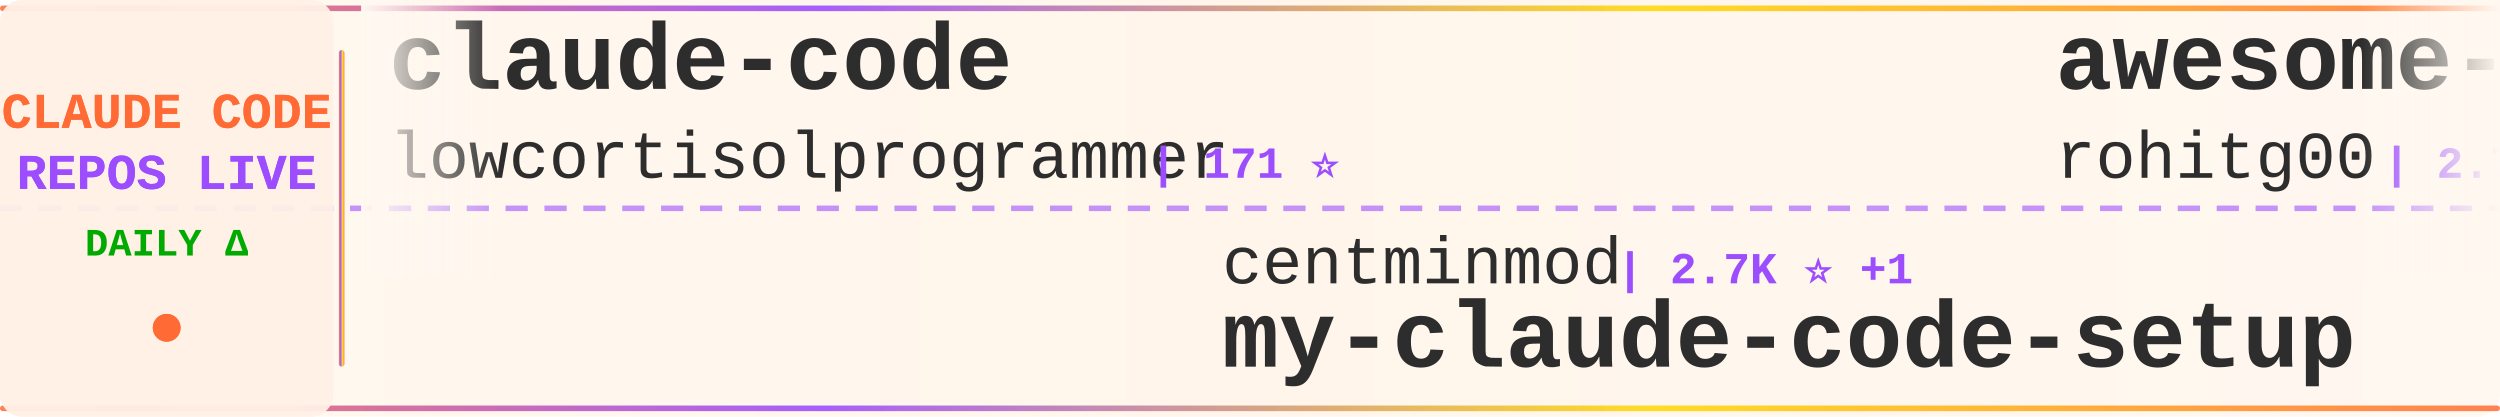
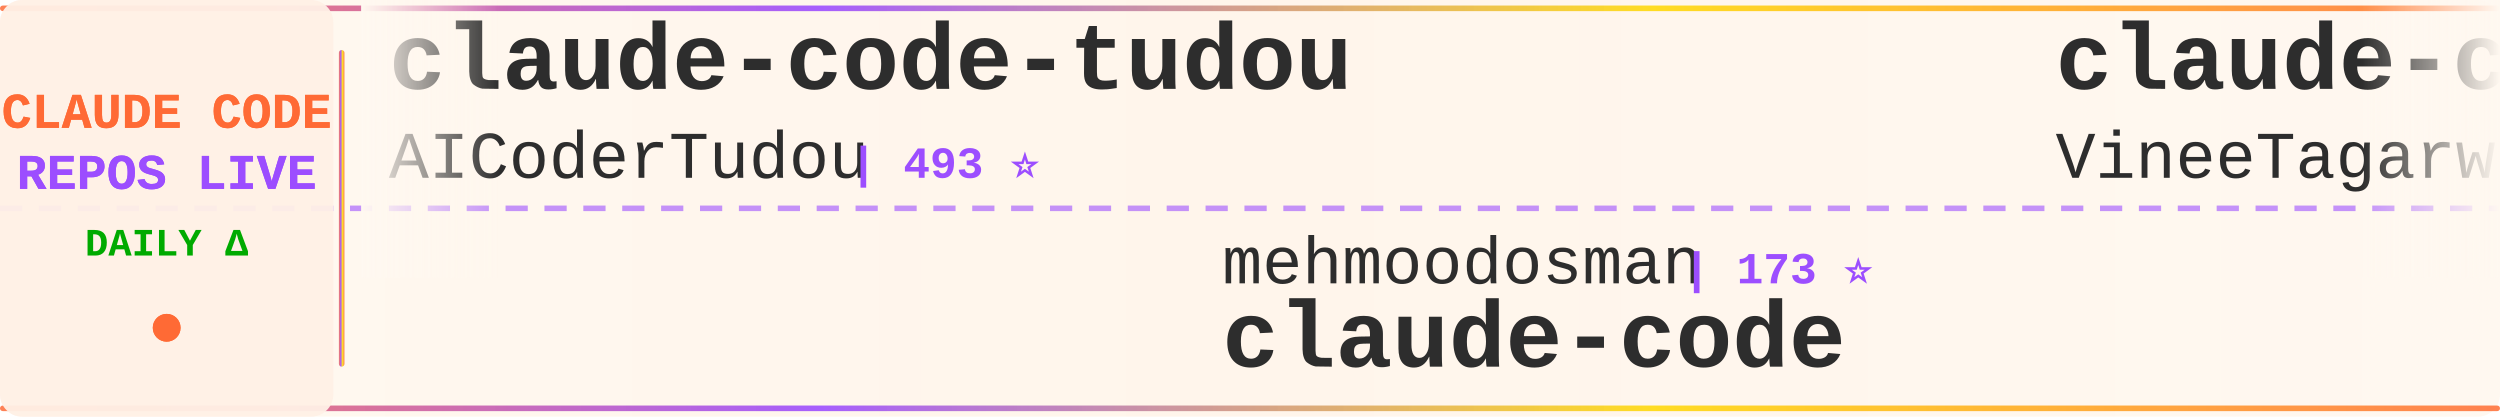
<svg xmlns="http://www.w3.org/2000/svg" width="900" height="150">
  <defs>
    <linearGradient id="tickerBg" x1="0%" y1="0%" x2="100%" y2="0%">
      <stop offset="0%" style="stop-color:#fff8f0;stop-opacity:0.98" />
      <stop offset="50%" style="stop-color:#fff5eb;stop-opacity:1" />
      <stop offset="100%" style="stop-color:#fff8f0;stop-opacity:0.98" />
    </linearGradient>
    <linearGradient id="borderGrad" x1="0%" y1="0%" x2="100%" y2="0%">
      <stop offset="0%" style="stop-color:#FF6B35;stop-opacity:0.85">
        <animate attributeName="stop-opacity" values="0.85;1;0.85" dur="2s" repeatCount="indefinite" />
      </stop>
      <stop offset="33%" style="stop-color:#9C4EFF;stop-opacity:0.9">
        <animate attributeName="stop-opacity" values="0.9;1;0.9" dur="2.2s" repeatCount="indefinite" />
      </stop>
      <stop offset="66%" style="stop-color:#FFD700;stop-opacity:0.85">
        <animate attributeName="stop-opacity" values="0.85;1;0.85" dur="1.8s" repeatCount="indefinite" />
      </stop>
      <stop offset="100%" style="stop-color:#FF6B35;stop-opacity:0.85">
        <animate attributeName="stop-opacity" values="0.85;1;0.85" dur="2s" repeatCount="indefinite" />
      </stop>
    </linearGradient>
    <filter id="textGlow">
      <feGaussianBlur stdDeviation="0.15" result="coloredBlur" />
      <feMerge>
        <feMergeNode in="coloredBlur" />
        <feMergeNode in="SourceGraphic" />
      </feMerge>
    </filter>
    <filter id="metricGlow">
      <feGaussianBlur stdDeviation="0.2" result="coloredBlur" />
      <feMerge>
        <feMergeNode in="coloredBlur" />
        <feMergeNode in="SourceGraphic" />
      </feMerge>
    </filter>
    <linearGradient id="leftFade" x1="0%" y1="0%" x2="100%" y2="0%">
      <stop offset="0%" style="stop-color:#fff8f0;stop-opacity:1" />
      <stop offset="100%" style="stop-color:#fff8f0;stop-opacity:0" />
    </linearGradient>
    <linearGradient id="rightFade" x1="0%" y1="0%" x2="100%" y2="0%">
      <stop offset="0%" style="stop-color:#fff8f0;stop-opacity:0" />
      <stop offset="100%" style="stop-color:#fff8f0;stop-opacity:1" />
    </linearGradient>
  </defs>
  <rect width="900" height="150" fill="url(#tickerBg)" rx="8" />
  <rect x="0" y="2" width="900" height="2" fill="url(#borderGrad)" rx="1" />
  <rect x="0" y="146" width="900" height="2" fill="url(#borderGrad)" rx="1" />
  <line x1="0" y1="75" x2="900" y2="75" stroke="#9C4EFF" stroke-width="2" stroke-dasharray="8 6" opacity="0.6" />
  <rect x="0" y="0" width="120" height="150" fill="#fff0e6" opacity="0.95" rx="8" />
  <text x="60" y="46" font-family="'Courier New', monospace" font-size="18" font-weight="bold" fill="#FF6B35" text-anchor="middle" filter="url(#textGlow)">
    CLAUDE CODE
  </text>
  <text x="60" y="68" font-family="'Courier New', monospace" font-size="18" font-weight="bold" fill="#9C4EFF" text-anchor="middle" filter="url(#textGlow)">
    REPOS LIVE
  </text>
  <text x="60" y="92" font-family="'Courier New', monospace" font-size="14" font-weight="bold" fill="#00aa00" text-anchor="middle">
    DAILY Δ
  </text>
  <circle cx="60" cy="118" r="5" fill="#FF6B35" filter="url(#metricGlow)">
    <animate attributeName="r" values="4;6;4" dur="1.5s" repeatCount="indefinite" />
    <animate attributeName="opacity" values="0.6;1;0.6" dur="1.5s" repeatCount="indefinite" />
  </circle>
  <rect x="122" y="18" width="2" height="114" fill="url(#borderGrad)" rx="1" />
  <clipPath id="tickerClip">
    <rect x="130" y="0" width="770" height="150" />
  </clipPath>
  <g clip-path="url(#tickerClip)">
    <g id="tickerItems">
      <animateTransform attributeName="transform" attributeType="XML" type="translate" from="0 0" to="-3000 0" dur="54s" repeatCount="indefinite" />
      <g transform="translate(0, 0)">
-         <text x="140" y="32" font-family="'Courier New', monospace" font-size="34" font-weight="bold" fill="#2d2d2d">claude-code</text>
-         <text x="140" y="64" font-family="'Courier New', monospace" font-size="24" font-weight="normal" fill="#2d2d2d" opacity="1.0">lowcortisolprogrammer</text>
-         <text x="414" y="64" font-family="'Courier New', monospace" font-size="16" font-weight="bold" fill="#9C4EFF"> | 171 ⭐</text>
+         <text x="140" y="32" font-family="'Courier New', monospace" font-size="34" font-weight="bold" fill="#2d2d2d">claude-code-tudou</text>
+         <text x="140" y="64" font-family="'Courier New', monospace" font-size="24" font-weight="normal" fill="#2d2d2d" opacity="1.0">AICoderTudou</text>
+         <text x="306" y="64" font-family="'Courier New', monospace" font-size="16" font-weight="bold" fill="#9C4EFF"> | 493 ⭐</text>
      </g>
      <g transform="translate(300, 0)">
-         <text x="140" y="102" font-family="'Courier New', monospace" font-size="24" font-weight="normal" fill="#2d2d2d" opacity="1.0">centminmod</text>
-         <text x="282" y="102" font-family="'Courier New', monospace" font-size="16" font-weight="bold" fill="#9C4EFF"> | 2.7K ⭐ +1</text>
-         <text x="140" y="132" font-family="'Courier New', monospace" font-size="34" font-weight="bold" fill="#2d2d2d">my-claude-code-setup</text>
+         <text x="140" y="102" font-family="'Courier New', monospace" font-size="24" font-weight="normal" fill="#2d2d2d" opacity="1.0">mehmoodosman</text>
+         <text x="306" y="102" font-family="'Courier New', monospace" font-size="16" font-weight="bold" fill="#9C4EFF"> | 173 ⭐</text>
+         <text x="140" y="132" font-family="'Courier New', monospace" font-size="34" font-weight="bold" fill="#2d2d2d">claude-code</text>
      </g>
      <g transform="translate(600, 0)">
-         <text x="140" y="32" font-family="'Courier New', monospace" font-size="34" font-weight="bold" fill="#2d2d2d">awesome-claude-code-tool...</text>
-         <text x="140" y="64" font-family="'Courier New', monospace" font-size="24" font-weight="normal" fill="#2d2d2d" opacity="1.0">rohitg00</text>
-         <text x="258" y="64" font-family="'Courier New', monospace" font-size="16" font-weight="bold" fill="#9C4EFF"> | 2.7K ⭐</text>
+         <text x="140" y="32" font-family="'Courier New', monospace" font-size="34" font-weight="bold" fill="#2d2d2d">claude-code</text>
+         <text x="140" y="64" font-family="'Courier New', monospace" font-size="24" font-weight="normal" fill="#2d2d2d" opacity="1.0">VineeTagarwaL-code</text>
+         <text x="378" y="64" font-family="'Courier New', monospace" font-size="16" font-weight="bold" fill="#9C4EFF"> | 273 ⭐ +1</text>
      </g>
      <g transform="translate(900, 0)">
-         <text x="140" y="102" font-family="'Courier New', monospace" font-size="24" font-weight="normal" fill="#2d2d2d" opacity="1.0">pengchengneo</text>
-         <text x="306" y="102" font-family="'Courier New', monospace" font-size="16" font-weight="bold" fill="#9C4EFF"> | 1.8K ⭐</text>
-         <text x="140" y="132" font-family="'Courier New', monospace" font-size="34" font-weight="bold" fill="#2d2d2d">Claude-Code</text>
+         <text x="140" y="102" font-family="'Courier New', monospace" font-size="24" font-weight="normal" fill="#2d2d2d" opacity="1.0">ccplugins</text>
+         <text x="270" y="102" font-family="'Courier New', monospace" font-size="16" font-weight="bold" fill="#9C4EFF"> | 968 ⭐</text>
+         <text x="140" y="132" font-family="'Courier New', monospace" font-size="34" font-weight="bold" fill="#2d2d2d">awesome-claude-code-plug...</text>
      </g>
      <g transform="translate(1200, 0)">
-         <text x="140" y="32" font-family="'Courier New', monospace" font-size="34" font-weight="bold" fill="#2d2d2d">claude-code</text>
-         <text x="140" y="64" font-family="'Courier New', monospace" font-size="24" font-weight="normal" fill="#2d2d2d" opacity="1.0">Tinkeringg-Lab</text>
-         <text x="330" y="64" font-family="'Courier New', monospace" font-size="16" font-weight="bold" fill="#9C4EFF"> | 215 ⭐</text>
+         <text x="140" y="32" font-family="'Courier New', monospace" font-size="34" font-weight="bold" fill="#2d2d2d">oh-my-claudecode</text>
+         <text x="140" y="64" font-family="'Courier New', monospace" font-size="24" font-weight="normal" fill="#2d2d2d" opacity="1.0">Yeachan-Heo</text>
+         <text x="294" y="64" font-family="'Courier New', monospace" font-size="16" font-weight="bold" fill="#9C4EFF"> | 39.7K ⭐ +9</text>
      </g>
      <g transform="translate(1500, 0)">
-         <text x="140" y="102" font-family="'Courier New', monospace" font-size="24" font-weight="normal" fill="#2d2d2d" opacity="1.0">lintsinghua</text>
-         <text x="294" y="102" font-family="'Courier New', monospace" font-size="16" font-weight="bold" fill="#9C4EFF"> | 4.3K ⭐</text>
-         <text x="140" y="132" font-family="'Courier New', monospace" font-size="34" font-weight="bold" fill="#2d2d2d">claude-code-book</text>
+         <text x="140" y="102" font-family="'Courier New', monospace" font-size="24" font-weight="normal" fill="#2d2d2d" opacity="1.0">krusemediallc</text>
+         <text x="318" y="102" font-family="'Courier New', monospace" font-size="16" font-weight="bold" fill="#9C4EFF"> | 1.6K ⭐</text>
+         <text x="140" y="132" font-family="'Courier New', monospace" font-size="34" font-weight="bold" fill="#2d2d2d">arcads-claude-code</text>
      </g>
      <g transform="translate(1800, 0)">
-         <text x="140" y="32" font-family="'Courier New', monospace" font-size="34" font-weight="bold" fill="#2d2d2d">claude-code-spec-workflo...</text>
-         <text x="140" y="64" font-family="'Courier New', monospace" font-size="24" font-weight="normal" fill="#2d2d2d" opacity="1.0">Pimzino</text>
-         <text x="246" y="64" font-family="'Courier New', monospace" font-size="16" font-weight="bold" fill="#9C4EFF"> | 3.9K ⭐</text>
+         <text x="140" y="32" font-family="'Courier New', monospace" font-size="34" font-weight="bold" fill="#2d2d2d">Claude-Code</text>
+         <text x="140" y="64" font-family="'Courier New', monospace" font-size="24" font-weight="normal" fill="#2d2d2d" opacity="1.0">KPR111</text>
+         <text x="234" y="64" font-family="'Courier New', monospace" font-size="16" font-weight="bold" fill="#9C4EFF"> | 18 ⭐</text>
      </g>
      <g transform="translate(2100, 0)">
-         <text x="140" y="102" font-family="'Courier New', monospace" font-size="24" font-weight="normal" fill="#2d2d2d" opacity="1.0">kodu-ai</text>
-         <text x="246" y="102" font-family="'Courier New', monospace" font-size="16" font-weight="bold" fill="#9C4EFF"> | 5.2K ⭐ +1</text>
-         <text x="140" y="132" font-family="'Courier New', monospace" font-size="34" font-weight="bold" fill="#2d2d2d">claude-coder</text>
+         <text x="140" y="102" font-family="'Courier New', monospace" font-size="24" font-weight="normal" fill="#2d2d2d" opacity="1.0">shanraisshan</text>
+         <text x="306" y="102" font-family="'Courier New', monospace" font-size="16" font-weight="bold" fill="#9C4EFF"> | 67.2K ⭐ +14</text>
+         <text x="140" y="132" font-family="'Courier New', monospace" font-size="34" font-weight="bold" fill="#2d2d2d">claude-code-best-practic...</text>
      </g>
      <g transform="translate(2400, 0)">
-         <text x="140" y="32" font-family="'Courier New', monospace" font-size="34" font-weight="bold" fill="#2d2d2d">claude-code-workflows</text>
-         <text x="140" y="64" font-family="'Courier New', monospace" font-size="24" font-weight="normal" fill="#2d2d2d" opacity="1.0">OneRedOak</text>
-         <text x="270" y="64" font-family="'Courier New', monospace" font-size="16" font-weight="bold" fill="#9C4EFF"> | 3.9K ⭐</text>
+         <text x="140" y="32" font-family="'Courier New', monospace" font-size="34" font-weight="bold" fill="#2d2d2d">claude-code-source</text>
+         <text x="140" y="64" font-family="'Courier New', monospace" font-size="24" font-weight="normal" fill="#2d2d2d" opacity="1.0">JrCx7scC</text>
+         <text x="258" y="64" font-family="'Courier New', monospace" font-size="16" font-weight="bold" fill="#9C4EFF"> | 375 ⭐</text>
      </g>
      <g transform="translate(2700, 0)">
-         <text x="140" y="102" font-family="'Courier New', monospace" font-size="24" font-weight="normal" fill="#2d2d2d" opacity="1.0">777genius</text>
-         <text x="270" y="102" font-family="'Courier New', monospace" font-size="16" font-weight="bold" fill="#9C4EFF"> | 933 ⭐</text>
-         <text x="140" y="132" font-family="'Courier New', monospace" font-size="34" font-weight="bold" fill="#2d2d2d">claude-code-source-code</text>
+         <text x="140" y="102" font-family="'Courier New', monospace" font-size="24" font-weight="normal" fill="#2d2d2d" opacity="1.0">disler</text>
+         <text x="234" y="102" font-family="'Courier New', monospace" font-size="16" font-weight="bold" fill="#9C4EFF"> | 1.7K ⭐ +1</text>
+         <text x="140" y="132" font-family="'Courier New', monospace" font-size="34" font-weight="bold" fill="#2d2d2d">pi-vs-claude-code</text>
      </g>
      <g transform="translate(3000, 0)">
-         <text x="140" y="32" font-family="'Courier New', monospace" font-size="34" font-weight="bold" fill="#2d2d2d">claude-code</text>
-         <text x="140" y="64" font-family="'Courier New', monospace" font-size="24" font-weight="normal" fill="#2d2d2d" opacity="1.0">lowcortisolprogrammer</text>
-         <text x="414" y="64" font-family="'Courier New', monospace" font-size="16" font-weight="bold" fill="#9C4EFF"> | 171 ⭐</text>
+         <text x="140" y="32" font-family="'Courier New', monospace" font-size="34" font-weight="bold" fill="#2d2d2d">claude-code-tudou</text>
+         <text x="140" y="64" font-family="'Courier New', monospace" font-size="24" font-weight="normal" fill="#2d2d2d" opacity="1.0">AICoderTudou</text>
+         <text x="306" y="64" font-family="'Courier New', monospace" font-size="16" font-weight="bold" fill="#9C4EFF"> | 493 ⭐</text>
      </g>
      <g transform="translate(3300, 0)">
-         <text x="140" y="102" font-family="'Courier New', monospace" font-size="24" font-weight="normal" fill="#2d2d2d" opacity="1.0">centminmod</text>
-         <text x="282" y="102" font-family="'Courier New', monospace" font-size="16" font-weight="bold" fill="#9C4EFF"> | 2.7K ⭐ +1</text>
-         <text x="140" y="132" font-family="'Courier New', monospace" font-size="34" font-weight="bold" fill="#2d2d2d">my-claude-code-setup</text>
+         <text x="140" y="102" font-family="'Courier New', monospace" font-size="24" font-weight="normal" fill="#2d2d2d" opacity="1.0">mehmoodosman</text>
+         <text x="306" y="102" font-family="'Courier New', monospace" font-size="16" font-weight="bold" fill="#9C4EFF"> | 173 ⭐</text>
+         <text x="140" y="132" font-family="'Courier New', monospace" font-size="34" font-weight="bold" fill="#2d2d2d">claude-code</text>
      </g>
      <g transform="translate(3600, 0)">
-         <text x="140" y="32" font-family="'Courier New', monospace" font-size="34" font-weight="bold" fill="#2d2d2d">awesome-claude-code-tool...</text>
-         <text x="140" y="64" font-family="'Courier New', monospace" font-size="24" font-weight="normal" fill="#2d2d2d" opacity="1.0">rohitg00</text>
-         <text x="258" y="64" font-family="'Courier New', monospace" font-size="16" font-weight="bold" fill="#9C4EFF"> | 2.7K ⭐</text>
+         <text x="140" y="32" font-family="'Courier New', monospace" font-size="34" font-weight="bold" fill="#2d2d2d">claude-code</text>
+         <text x="140" y="64" font-family="'Courier New', monospace" font-size="24" font-weight="normal" fill="#2d2d2d" opacity="1.0">VineeTagarwaL-code</text>
+         <text x="378" y="64" font-family="'Courier New', monospace" font-size="16" font-weight="bold" fill="#9C4EFF"> | 273 ⭐ +1</text>
      </g>
      <g transform="translate(3900, 0)">
-         <text x="140" y="102" font-family="'Courier New', monospace" font-size="24" font-weight="normal" fill="#2d2d2d" opacity="1.0">pengchengneo</text>
-         <text x="306" y="102" font-family="'Courier New', monospace" font-size="16" font-weight="bold" fill="#9C4EFF"> | 1.8K ⭐</text>
-         <text x="140" y="132" font-family="'Courier New', monospace" font-size="34" font-weight="bold" fill="#2d2d2d">Claude-Code</text>
+         <text x="140" y="102" font-family="'Courier New', monospace" font-size="24" font-weight="normal" fill="#2d2d2d" opacity="1.0">ccplugins</text>
+         <text x="270" y="102" font-family="'Courier New', monospace" font-size="16" font-weight="bold" fill="#9C4EFF"> | 968 ⭐</text>
+         <text x="140" y="132" font-family="'Courier New', monospace" font-size="34" font-weight="bold" fill="#2d2d2d">awesome-claude-code-plug...</text>
      </g>
    </g>
  </g>
  <rect x="130" y="0" width="50" height="100" fill="url(#leftFade)" />
  <rect x="850" y="0" width="50" height="100" fill="url(#rightFade)" />
</svg>
